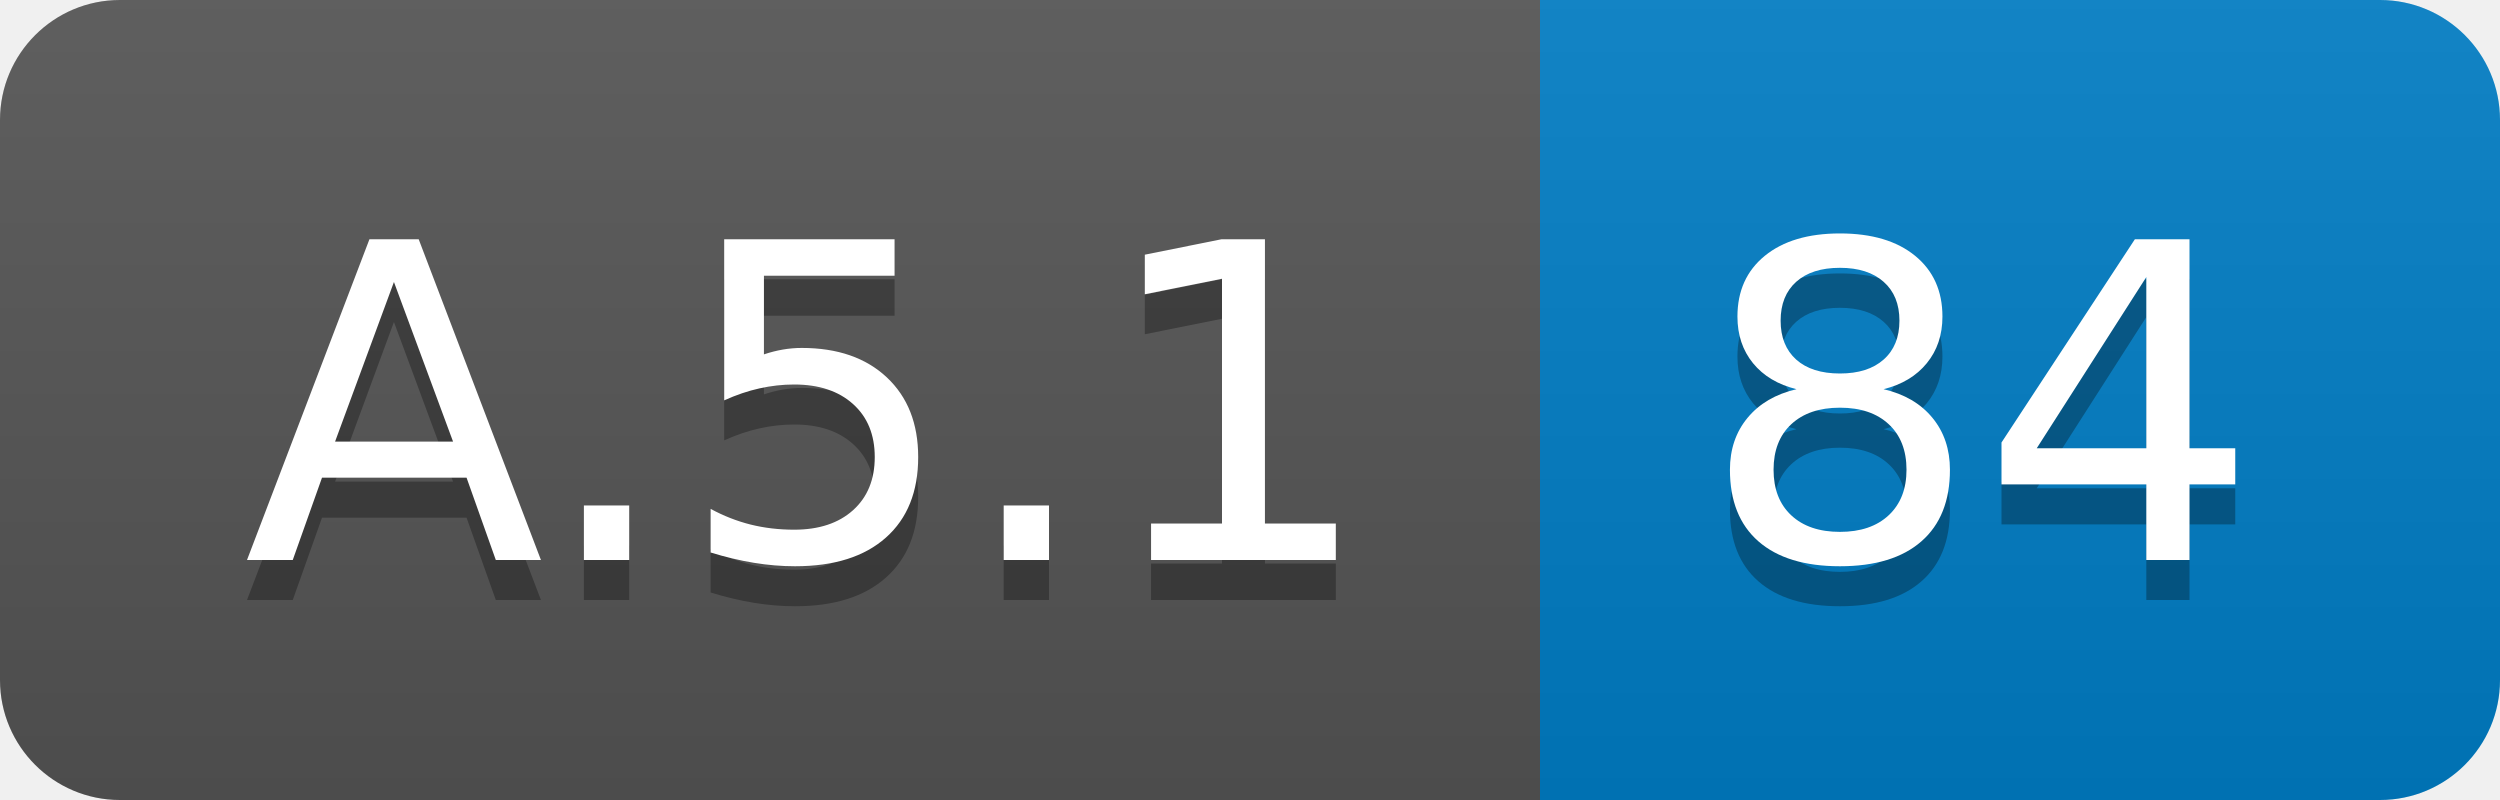
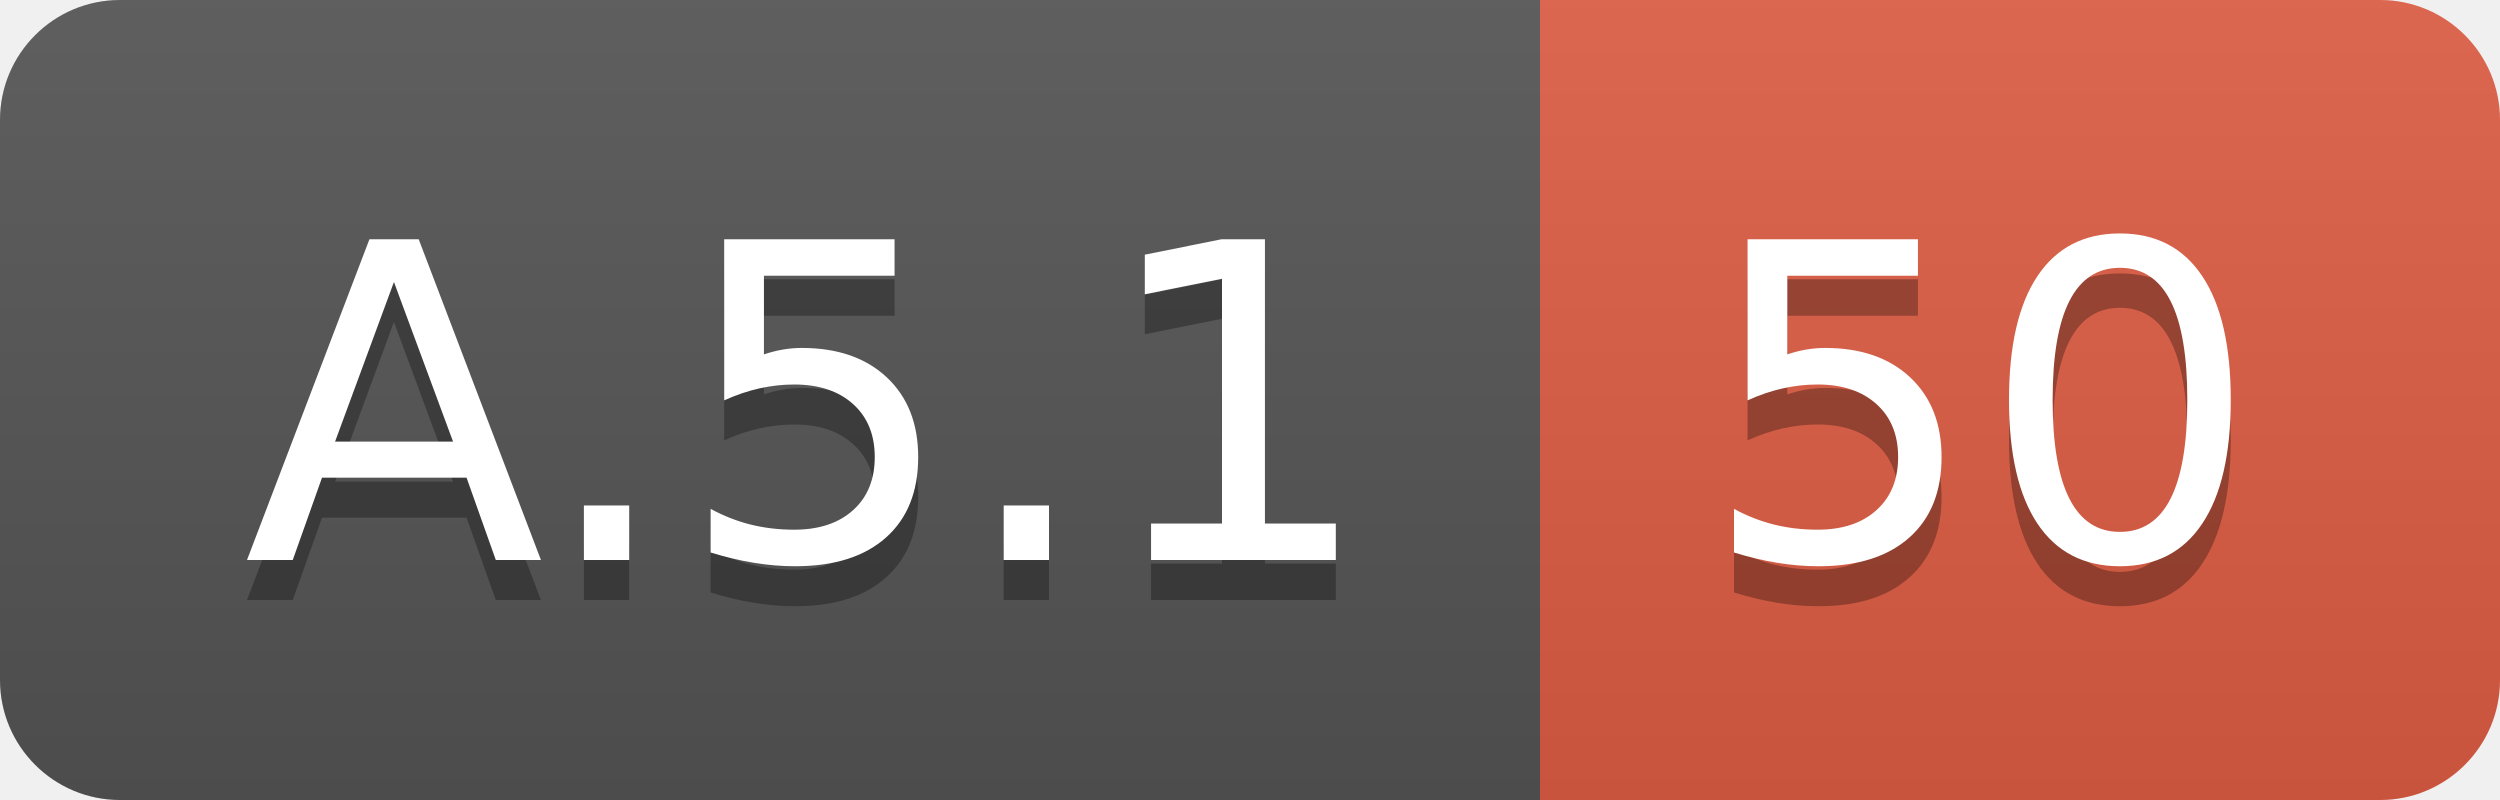
<svg xmlns="http://www.w3.org/2000/svg" width="62.5" height="20">
  <linearGradient id="smooth" x2="0" y2="100%">
    <stop offset="0" stop-color="#bbb" stop-opacity=".1" />
    <stop offset="1" stop-opacity=".1" />
  </linearGradient>
  <clipPath id="round">
    <rect width="62.5" height="20" rx="3" fill="#fff" />
  </clipPath>
  <g clip-path="url(#round)">
    <rect width="38.5" height="20" fill="#555" />
-     <rect x="38.5" width="24.0" height="20" fill="#007ec6" />
+     <rect x="38.5" width="24.0" height="20" fill="#e05d44" />
    <rect width="62.5" height="20" fill="url(#smooth)" />
  </g>
  <g fill="#fff" text-anchor="middle" font-family="DejaVu Sans,Verdana,Geneva,sans-serif" font-size="110">
    <text x="202.5" y="150" fill="#010101" fill-opacity=".3" transform="scale(0.1)" textLength="285.0" lengthAdjust="spacing">A.5.1</text>
    <text x="202.5" y="140" transform="scale(0.1)" textLength="285.0" lengthAdjust="spacing">A.5.1</text>
-     <text x="495.0" y="150" fill="#010101" fill-opacity=".3" transform="scale(0.1)" textLength="140.0" lengthAdjust="spacing">84</text>
-     <text x="495.0" y="140" transform="scale(0.1)" textLength="140.0" lengthAdjust="spacing">84</text>
+     <text x="495.0" y="150" fill="#010101" fill-opacity=".3" transform="scale(0.1)" textLength="140.0" lengthAdjust="spacing">50</text>
+     <text x="495.0" y="140" transform="scale(0.1)" textLength="140.0" lengthAdjust="spacing">50</text>
  </g>
</svg>
